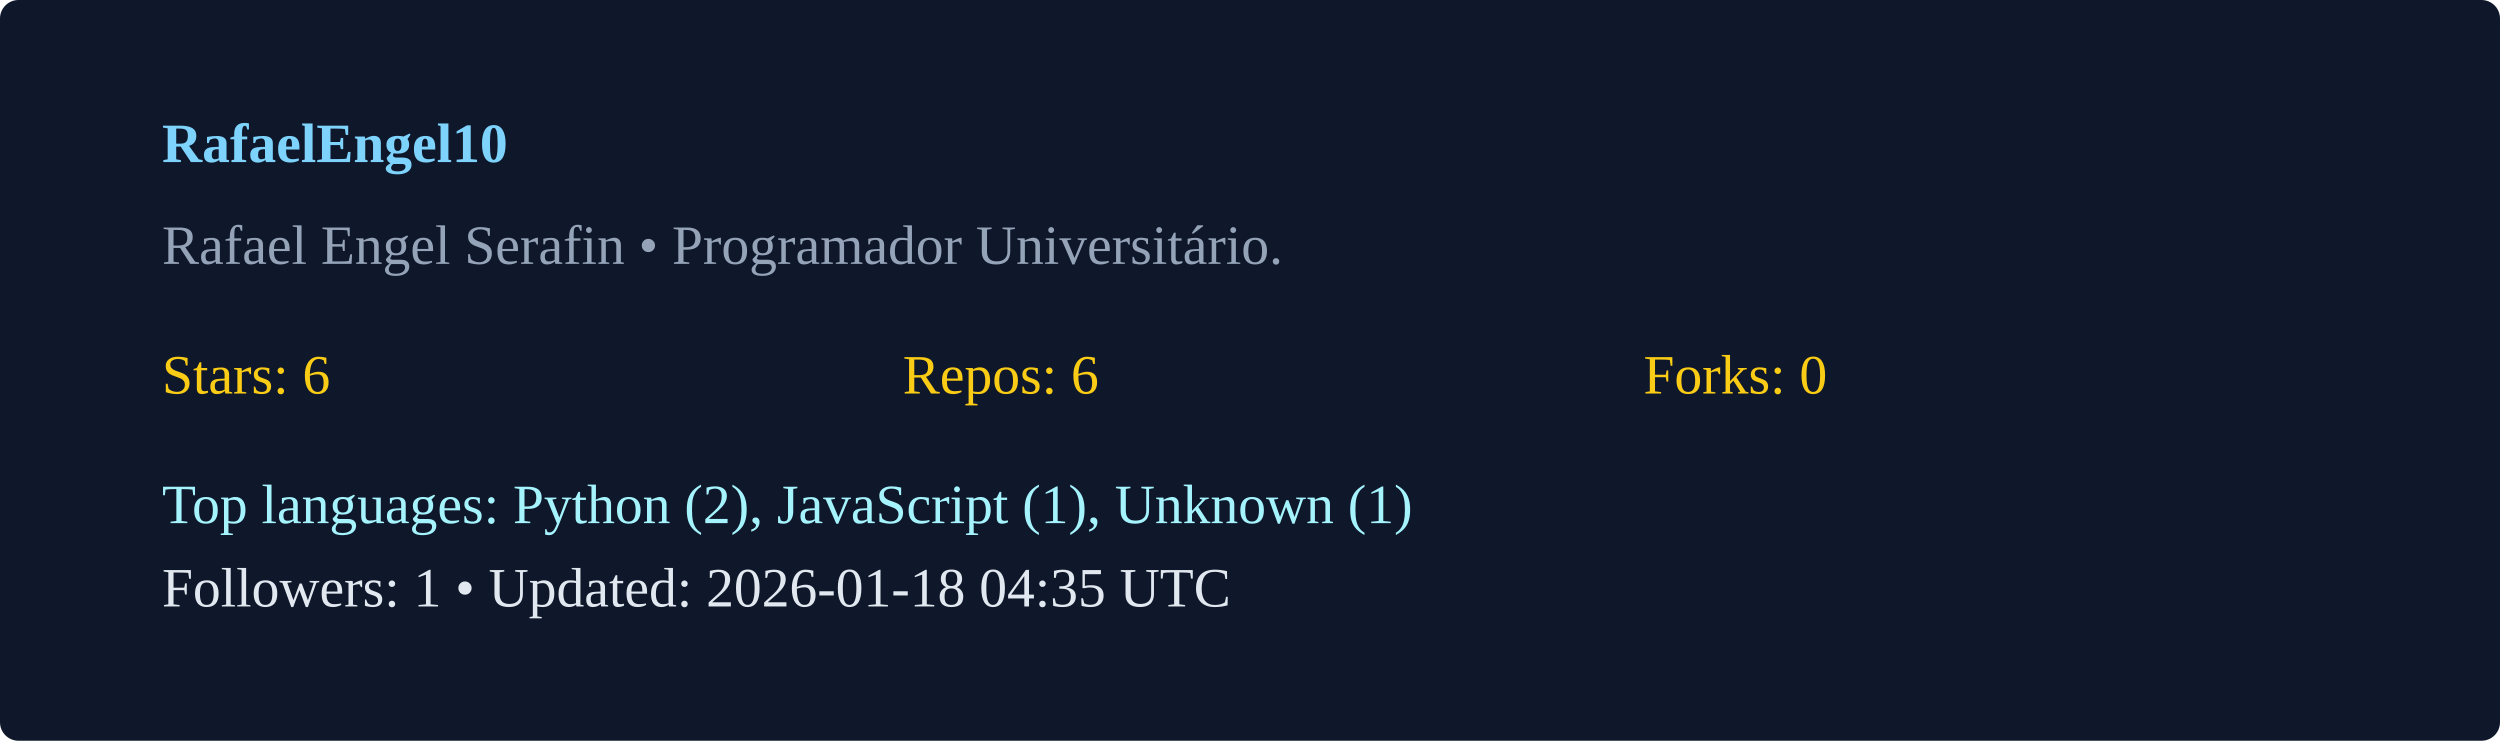
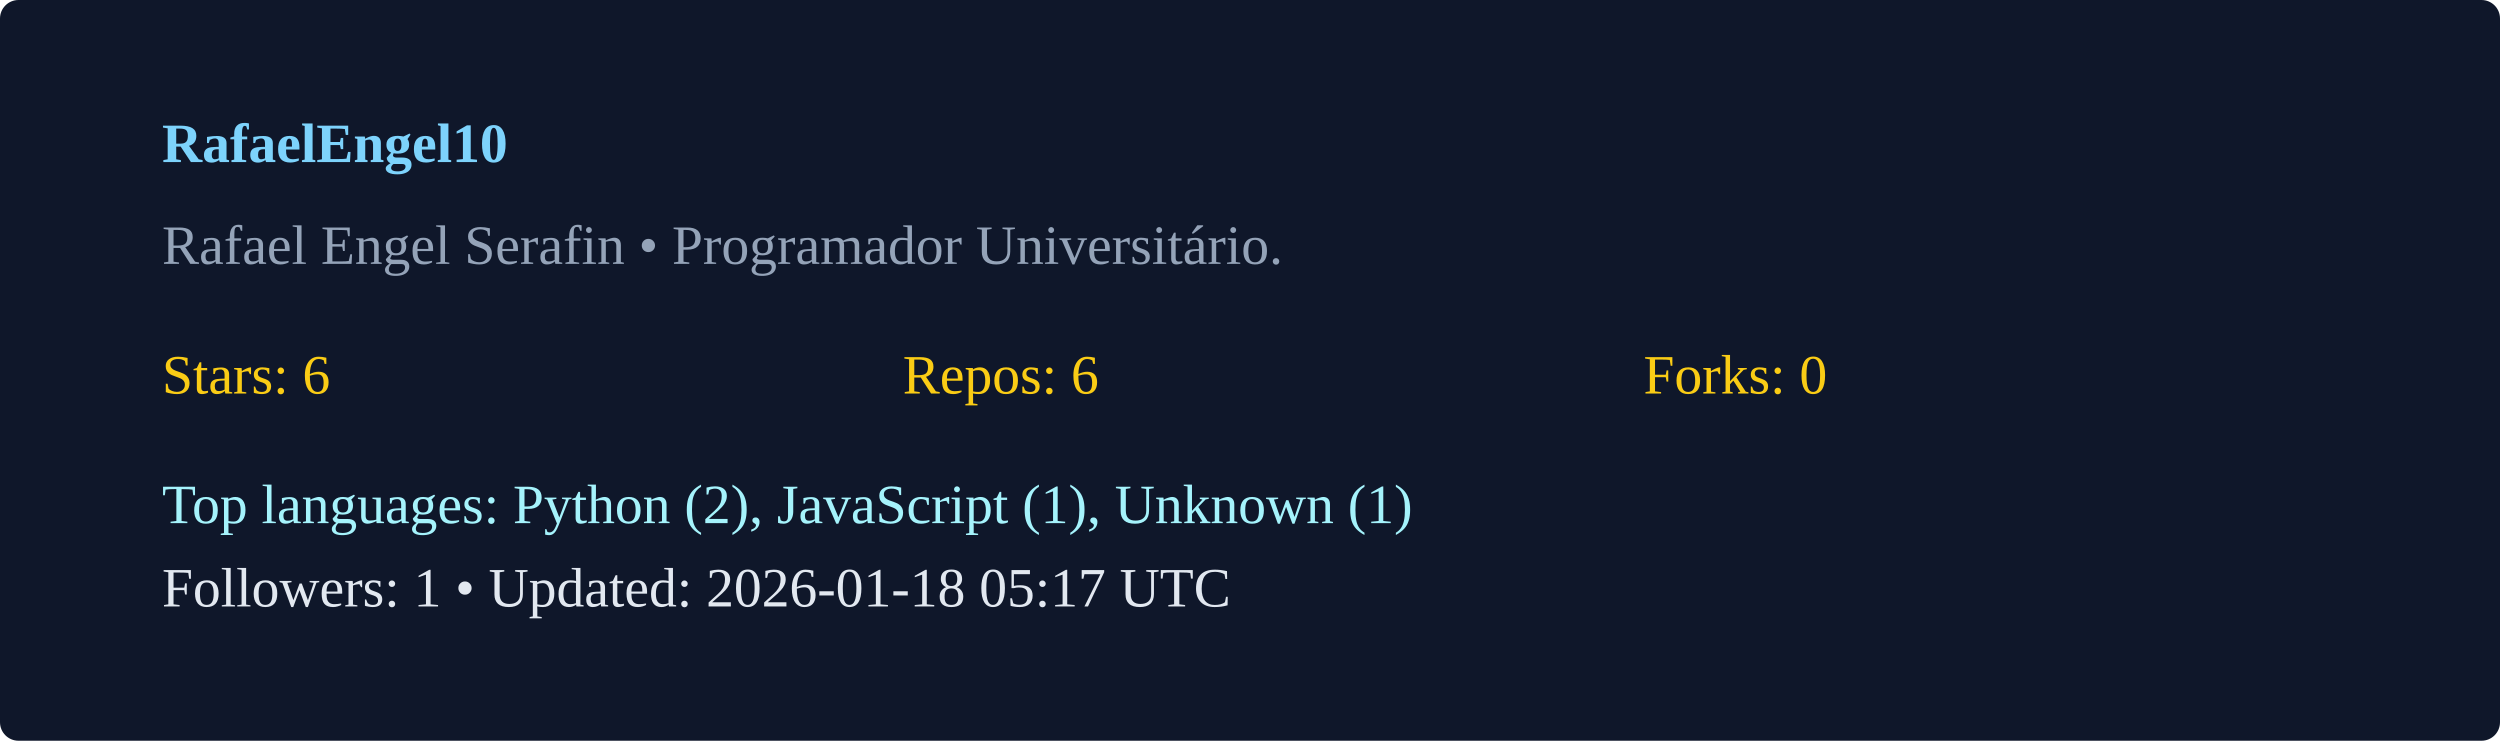
<svg xmlns="http://www.w3.org/2000/svg" width="540" height="160" viewBox="0 0 540 160">
  <rect width="100%" height="100%" rx="4" fill="#0f172a" />
  <g transform="translate(35,35)">
    <text x="0" y="0" fill="#7dd3fc" font-weight="600">RafaelEngel10</text>
    <text x="0" y="22" fill="#94a3b8">Rafael Engel Serafin  • Programador Universitário. </text>
    <g transform="translate(0,50)">
      <text x="0" y="0" fill="#facc15">Stars: 6</text>
      <text x="160" y="0" fill="#facc15">Repos: 6</text>
      <text x="320" y="0" fill="#facc15">Forks: 0</text>
      <text x="0" y="28" fill="#a5f3fc">Top languages: Python (2), JavaScript (1), Unknown (1)</text>
-       <text x="0" y="46" fill="#e2e8f0">Followers: 1 • Updated: 2026-01-18 04:35 UTC</text>
+       <text x="0" y="46" fill="#e2e8f0">Followers: 1 • Updated: 2026-01-18 05:17 UTC</text>
    </g>
  </g>
</svg>
